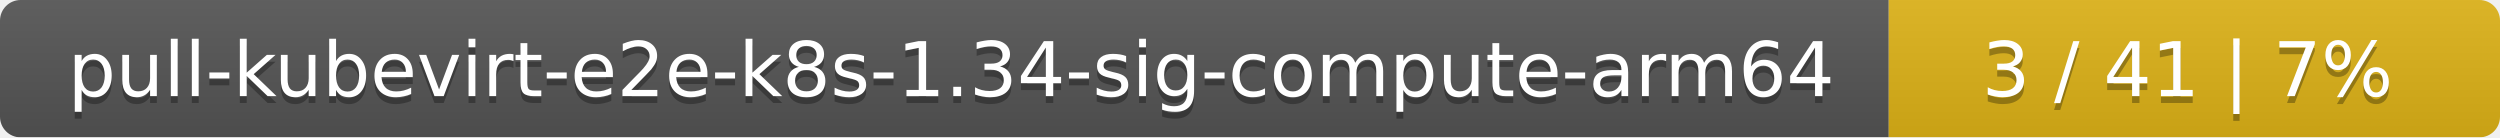
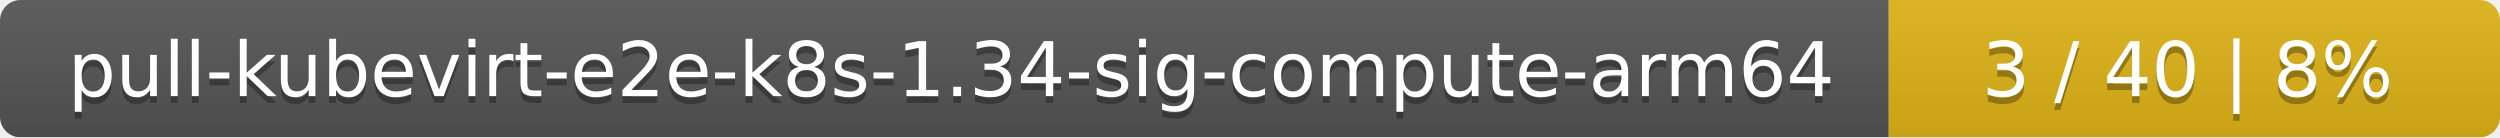
<svg xmlns="http://www.w3.org/2000/svg" width="364" height="20">
  <linearGradient id="smooth" x2="0" y2="100%">
    <stop offset="0" stop-color="#bbb" stop-opacity=".1" />
    <stop offset="1" stop-opacity=".1" />
  </linearGradient>
  <mask id="round">
    <rect width="364" height="20" rx="3" fill="#fff" />
  </mask>
  <g mask="url(#round)">
    <rect width="275" height="20" fill="#555" />
    <rect x="275" width="89" height="20" fill="#dfb317" />
    <rect width="364" height="20" fill="url(#smooth)" />
  </g>
  <g fill="#fff" text-anchor="middle" font-family="DejaVu Sans,Verdana,Geneva,sans-serif" font-size="11">
    <text x="138.5" y="15" fill="#010101" fill-opacity=".3">pull-kubevirt-e2e-k8s-1.34-sig-compute-arm64</text>
    <text x="138.5" y="14">pull-kubevirt-e2e-k8s-1.34-sig-compute-arm64</text>
-     <text x="318.5" y="15" fill="#010101" fill-opacity=".3">3 / 41    |    7%</text>
-     <text x="318.5" y="14">3 / 41    |    7%</text>
+     <text x="318.5" y="15" fill="#010101" fill-opacity=".3">3 / 40    |    8%</text>
+     <text x="318.5" y="14">3 / 40    |    8%</text>
  </g>
</svg>
